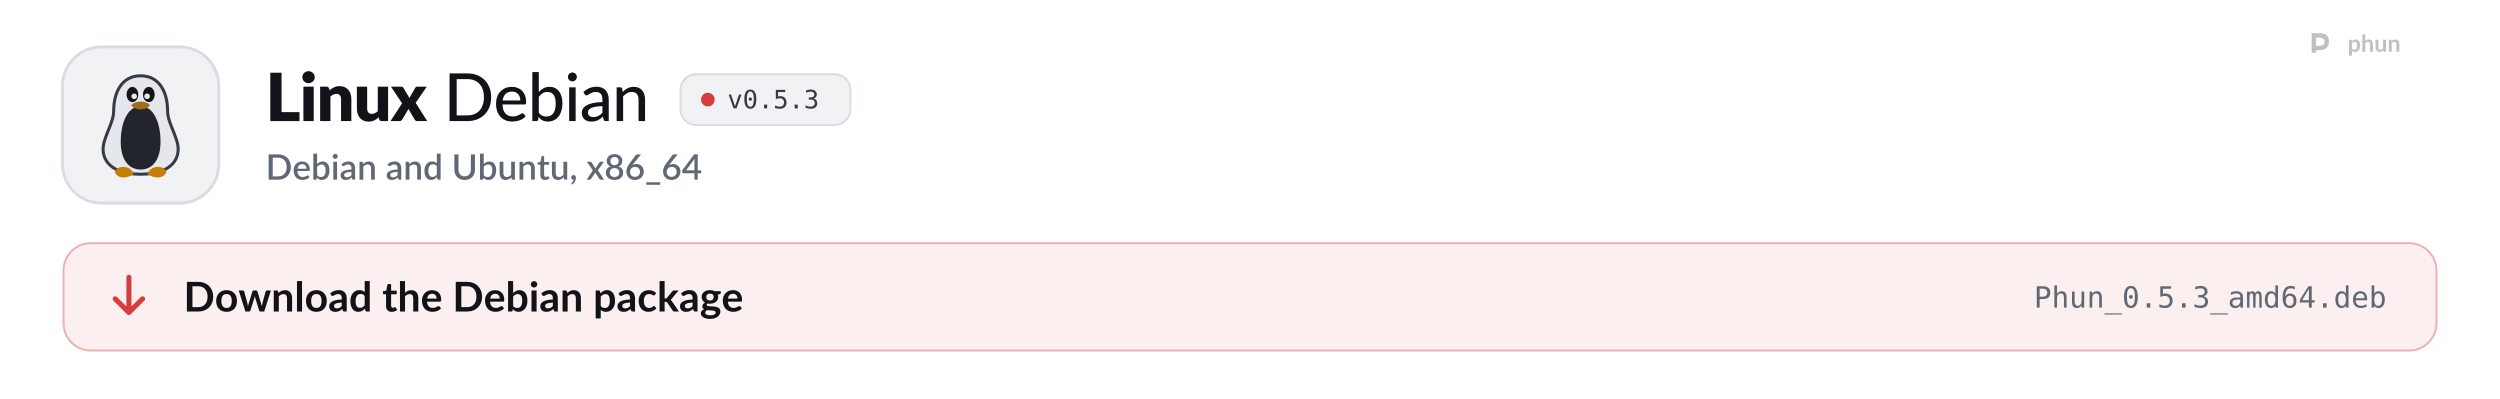
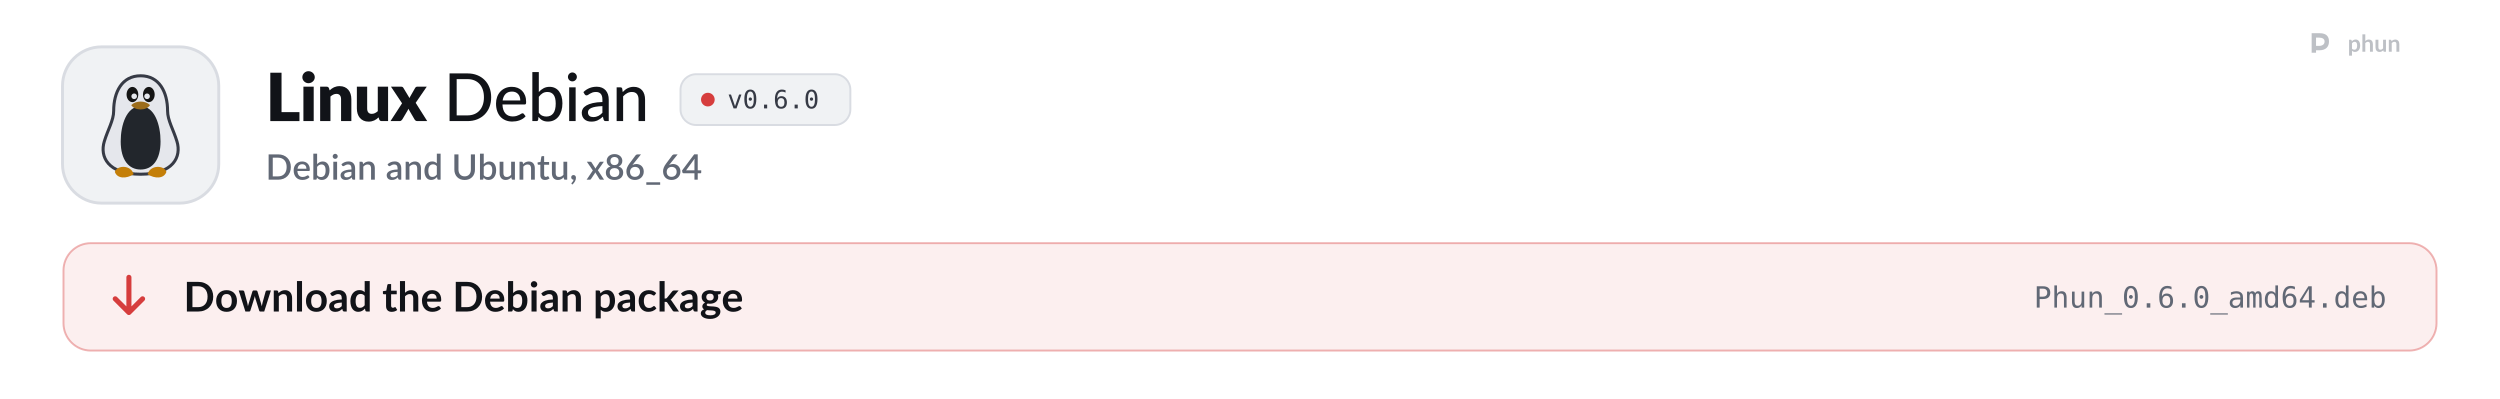
<svg xmlns="http://www.w3.org/2000/svg" width="1280" height="204" viewBox="0 0 1280 204" role="img" aria-labelledby="t d">
  <style>
  .pulse { animation: pulse 2.6s ease-in-out infinite; }
  .pulse.b { animation-delay: .5s; }
  .pulse.c { animation-delay: 1s; }
  @keyframes pulse { 0%, 100% { opacity: 1; } 50% { opacity: .35; } }
  .flow { stroke-dasharray: 4 6; animation: flow 1.6s linear infinite; }
  @keyframes flow { to { stroke-dashoffset: -20; } }
  .blink { animation: blink 1.1s steps(1) infinite; }
  @keyframes blink { 50% { opacity: 0; } }
  .rise { animation: rise .7s cubic-bezier(.2,.7,.2,1) both; }
  @keyframes rise { from { opacity: 0; transform: translateY(8px); } }
  .spin { transform-box: fill-box; transform-origin: center; animation: spin 6s linear infinite; }
  @keyframes spin { to { transform: rotate(360deg); } }
  .bob { animation: bob 3s ease-in-out infinite; }
  @keyframes bob { 50% { transform: translateY(-4px); } }

  .sway { transform-box: view-box; transform-origin: 52px 22px; animation: sway 3.2s ease-in-out infinite; }
  @keyframes sway { 0%, 100% { transform: rotate(-6deg); } 50% { transform: rotate(8deg); } }
  .pane { animation: pane 4s ease-in-out infinite; }
  @keyframes pane { 0%, 100% { opacity: .55; } 12%, 30% { opacity: 1; } 45% { opacity: .55; } }
  .waddle { transform-box: view-box; transform-origin: 50px 96px; animation: waddle 1.6s ease-in-out infinite; }
  @keyframes waddle { 0%, 100% { transform: rotate(-5deg); } 50% { transform: rotate(5deg); } }
  .lid { transform-box: fill-box; transform-origin: center; animation: lid 4.5s infinite; }
  @keyframes lid { 0%, 92%, 100% { transform: scaleY(1); } 95% { transform: scaleY(.1); } }
  .drop { animation: drop 1.8s ease-in-out infinite; }
  @keyframes drop { 0%, 100% { transform: translateY(-2px); } 50% { transform: translateY(3px); } }

  @media (prefers-reduced-motion: reduce) { * { animation: none !important; } }
</style>
  <defs>
    <path id="k21" d="M1019 -270L1019 0L141 0L141 -1457L479 -1457L479 -270L1019 -270Z" />
    <path id="k98" d="M422 -1037L422 0L112 0L112 -1037L422 -1037ZM454 -1321Q454 -1284 439 -1251.5Q424 -1219 398 -1194.5Q372 -1170 337.5 -1155.5Q303 -1141 264 -1141Q226 -1141 193 -1155.5Q160 -1170 134.5 -1194.5Q109 -1219 94.5 -1251.5Q80 -1284 80 -1321Q80 -1359 94.5 -1392Q109 -1425 134.5 -1450Q160 -1475 193 -1489Q226 -1503 264 -1503Q303 -1503 337.5 -1489Q372 -1475 398 -1450Q424 -1425 439 -1392Q454 -1359 454 -1321Z" />
    <path id="k109" d="M391 -925Q421 -953 453 -977Q485 -1001 521.5 -1017.5Q558 -1034 600.5 -1043.5Q643 -1053 693 -1053Q778 -1053 843.5 -1023.5Q909 -994 954 -941.5Q999 -889 1022 -816.5Q1045 -744 1045 -659L1045 0L735 0L735 -659Q735 -735 700 -777.5Q665 -820 597 -820Q546 -820 501.5 -798.5Q457 -777 415 -740L415 0L105 0L105 -1037L297 -1037Q355 -1037 373 -985L391 -925Z" />
    <path id="k134" d="M1035 -1037L1035 0L843 0Q785 0 767 -52L749 -112Q719 -83 687 -59.5Q655 -36 618.5 -19.5Q582 -3 539.5 6.5Q497 16 447 16Q362 16 296.5 -13.5Q231 -43 186 -96Q141 -149 118 -221Q95 -293 95 -379L95 -1037L405 -1037L405 -379Q405 -302 440 -260Q475 -218 543 -218Q594 -218 638.5 -239.5Q683 -261 725 -298L725 -1037L1035 -1037Z" />
    <path id="k138" d="M1097 0L799 0Q766 0 745.5 -16Q725 -32 713 -54L528 -372Q523 -355 516 -340Q509 -325 501 -312L349 -54Q335 -34 316 -17Q297 0 267 0L-9 0L339 -536L5 -1037L303 -1037Q336 -1037 351.5 -1028.5Q367 -1020 379 -1000L564 -693Q570 -711 579 -728.5Q588 -746 599 -764L731 -995Q745 -1017 760.5 -1027Q776 -1037 799 -1037L1083 -1037L749 -550L1097 0Z" />
    <path id="m9" d="M1430 -718Q1430 -557 1378.5 -425Q1327 -293 1233 -198.5Q1139 -104 1008 -52Q877 0 717 0L177 0L177 -1436L717 -1436Q877 -1436 1008 -1384Q1139 -1332 1233 -1237.5Q1327 -1143 1378.5 -1010.5Q1430 -878 1430 -718ZM1212 -718Q1212 -846 1177 -947.5Q1142 -1049 1077.5 -1119.5Q1013 -1190 921.5 -1227Q830 -1264 717 -1264L391 -1264L391 -172L717 -172Q830 -172 921.5 -209Q1013 -246 1077.5 -316.5Q1142 -387 1177 -488Q1212 -589 1212 -718Z" />
    <path id="m59" d="M810 -621Q810 -679 793.5 -728Q777 -777 745 -813Q713 -849 667 -869Q621 -889 561 -889Q438 -889 367.5 -818Q297 -747 278 -621L810 -621ZM971 -145Q935 -103 888 -72.5Q841 -42 788 -23Q735 -4 678.5 5Q622 14 567 14Q462 14 372.5 -21.5Q283 -57 217.5 -125.5Q152 -194 115.5 -295.5Q79 -397 79 -529Q79 -635 112 -726.5Q145 -818 206.5 -886Q268 -954 357 -993Q446 -1032 557 -1032Q650 -1032 728.5 -1001.5Q807 -971 864 -913Q921 -855 953.5 -770Q986 -685 986 -576Q986 -531 976 -515.5Q966 -500 939 -500L273 -500Q276 -409 299 -341.5Q322 -274 362.5 -229Q403 -184 459 -162Q515 -140 584 -140Q649 -140 696.5 -155Q744 -170 778.5 -187.5Q813 -205 836.5 -220Q860 -235 878 -235Q902 -235 915 -217L971 -145Z" />
    <path id="m48" d="M332 -250Q380 -187 436 -162Q492 -137 558 -137Q694 -137 767.5 -234Q841 -331 841 -527Q841 -708 776 -792.5Q711 -877 592 -877Q508 -877 446.5 -839Q385 -801 332 -731L332 -250ZM332 -876Q395 -946 475 -989Q555 -1032 657 -1032Q746 -1032 817.5 -997.5Q889 -963 939 -898.5Q989 -834 1016 -742Q1043 -650 1043 -534Q1043 -411 1012.5 -310Q982 -209 925.5 -137Q869 -65 788 -25.5Q707 14 606 14Q557 14 516 4.5Q475 -5 440.5 -23Q406 -41 377 -67Q348 -93 322 -126L313 -41Q305 0 263 0L137 0L137 -1476L332 -1476L332 -876Z" />
    <path id="m98" d="M341 -1016L341 0L146 0L146 -1016L341 -1016ZM378 -1330Q378 -1303 367 -1278.5Q356 -1254 337.5 -1235.5Q319 -1217 294 -1206.5Q269 -1196 242 -1196Q215 -1196 191 -1206.5Q167 -1217 148.5 -1235.5Q130 -1254 119.5 -1278.5Q109 -1303 109 -1330Q109 -1358 119.5 -1382.5Q130 -1407 148.5 -1425.5Q167 -1444 191 -1454.5Q215 -1465 242 -1465Q269 -1465 294 -1454.5Q319 -1444 337.5 -1425.5Q356 -1407 367 -1382.5Q378 -1358 378 -1330Z" />
    <path id="m45" d="M683 -451Q564 -447 481 -432.5Q398 -418 346 -394Q294 -370 271 -337.5Q248 -305 248 -265Q248 -227 260.5 -199.5Q273 -172 294.5 -154.5Q316 -137 345 -129Q374 -121 408 -121Q453 -121 490.5 -130Q528 -139 561 -155.5Q594 -172 624 -196Q654 -220 683 -251L683 -451ZM111 -874Q196 -955 295.5 -995Q395 -1035 514 -1035Q601 -1035 668 -1006.5Q735 -978 781 -927Q827 -876 850.5 -805Q874 -734 874 -648L874 0L787 0Q758 0 743 -9.5Q728 -19 719 -45L698 -134Q659 -98 621 -70.5Q583 -43 541.5 -23.5Q500 -4 453 6Q406 16 349 16Q289 16 236.5 -0.5Q184 -17 145 -51Q106 -85 83.5 -136Q61 -187 61 -255Q61 -315 93.5 -370.5Q126 -426 199.5 -470Q273 -514 391.5 -542Q510 -570 683 -574L683 -648Q683 -763 634 -820Q585 -877 490 -877Q426 -877 382.5 -861Q339 -845 307.5 -825.5Q276 -806 252.5 -790Q229 -774 204 -774Q184 -774 169.5 -785Q155 -796 146 -811L111 -874Z" />
    <path id="m109" d="M320 -875Q353 -910 389 -939Q425 -968 465.5 -988.5Q506 -1009 552.5 -1020.5Q599 -1032 652 -1032Q736 -1032 799.5 -1004Q863 -976 906 -925.5Q949 -875 971 -804Q993 -733 993 -647L993 0L797 0L797 -647Q797 -756 747 -816.5Q697 -877 594 -877Q519 -877 453.5 -841.5Q388 -806 332 -745L332 0L137 0L137 -1016L254 -1016Q295 -1016 305 -977L320 -875Z" />
    <path id="o89" d="M100 -1120L291 -1120L616 -180L942 -1120L1133 -1120L735 0L498 0L100 -1120Z" />
    <path id="o19" d="M483 -750Q483 -805 521.5 -845Q560 -885 614 -885Q670 -885 710 -845Q750 -805 750 -750Q750 -694 710.5 -655Q671 -616 614 -616Q558 -616 520.5 -654Q483 -692 483 -750ZM616 -1360Q475 -1360 405.5 -1208Q336 -1056 336 -745Q336 -435 405.5 -283Q475 -131 616 -131Q758 -131 827.5 -283Q897 -435 897 -745Q897 -1056 827.5 -1208Q758 -1360 616 -1360ZM616 -1520Q855 -1520 977.5 -1324Q1100 -1128 1100 -745Q1100 -363 977.5 -167Q855 29 616 29Q377 29 255 -167Q133 -363 133 -745Q133 -1128 255 -1324Q377 -1520 616 -1520Z" />
    <path id="o17" d="M489 -305L741 -305L741 0L489 0L489 -305Z" />
-     <path id="o24" d="M207 -1493L963 -1493L963 -1323L391 -1323L391 -956Q434 -972 477.5 -979.5Q521 -987 565 -987Q797 -987 933 -850Q1069 -713 1069 -479Q1069 -243 926.5 -107Q784 29 537 29Q418 29 319.5 13Q221 -3 143 -35L143 -240Q235 -190 328 -165.5Q421 -141 518 -141Q685 -141 775.5 -229Q866 -317 866 -479Q866 -639 772.5 -728Q679 -817 512 -817Q431 -817 354 -798.5Q277 -780 207 -743L207 -1493Z" />
-     <path id="o22" d="M776 -799Q923 -760 1001 -660.5Q1079 -561 1079 -412Q1079 -206 940.5 -88.5Q802 29 557 29Q454 29 347 10Q240 -9 137 -45L137 -246Q239 -193 338 -167Q437 -141 535 -141Q701 -141 790 -216Q879 -291 879 -432Q879 -562 790 -638.5Q701 -715 549 -715L395 -715L395 -881L549 -881Q688 -881 766 -942Q844 -1003 844 -1112Q844 -1227 771.5 -1288.5Q699 -1350 565 -1350Q476 -1350 381 -1330Q286 -1310 182 -1270L182 -1456Q303 -1488 397.5 -1504Q492 -1520 565 -1520Q783 -1520 913.5 -1410.5Q1044 -1301 1044 -1120Q1044 -997 975.5 -915Q907 -833 776 -799Z" />
+     <path id="o25" d="M991 -1460L991 -1274Q928 -1311 857 -1330.5Q786 -1350 709 -1350Q517 -1350 418 -1205.5Q319 -1061 319 -780Q367 -880 452 -933.5Q537 -987 647 -987Q863 -987 981.5 -854.5Q1100 -722 1100 -479Q1100 -237 978 -104Q856 29 635 29Q375 29 254 -157.5Q133 -344 133 -745Q133 -1123 278.5 -1321.5Q424 -1520 700 -1520Q774 -1520 848 -1504.5Q922 -1489 991 -1460ZM631 -829Q502 -829 428 -736Q354 -643 354 -479Q354 -315 428 -222Q502 -129 631 -129Q765 -129 833 -217.5Q901 -306 901 -479Q901 -653 833 -741Q765 -829 631 -829Z" />
    <path id="s9" d="M1435 -720Q1435 -560 1383 -427.5Q1331 -295 1236.5 -200Q1142 -105 1009.5 -52.5Q877 0 715 0L171 0L171 -1440L715 -1440Q877 -1440 1009.5 -1387.5Q1142 -1335 1236.5 -1240Q1331 -1145 1383 -1012.5Q1435 -880 1435 -720ZM1196 -720Q1196 -844 1162.5 -943Q1129 -1042 1066.5 -1110Q1004 -1178 915 -1214.5Q826 -1251 715 -1251L406 -1251L406 -189L715 -189Q826 -189 915 -225Q1004 -261 1066.5 -329.5Q1129 -398 1162.5 -496.5Q1196 -595 1196 -720Z" />
    <path id="s59" d="M800 -625Q800 -679 784.5 -725.5Q769 -772 739 -806.5Q709 -841 664.5 -860.5Q620 -880 562 -880Q445 -880 378 -813Q311 -746 293 -625L800 -625ZM287 -493Q291 -406 314 -342.5Q337 -279 375.5 -237Q414 -195 467.5 -174.5Q521 -154 587 -154Q650 -154 696 -168.5Q742 -183 776 -200.5Q810 -218 834 -232.5Q858 -247 878 -247Q904 -247 918 -227L979 -148Q941 -103 893 -72Q845 -41 791 -21.5Q737 -2 680 6.5Q623 15 569 15Q463 15 372.5 -20.5Q282 -56 215.5 -125Q149 -194 111.5 -296Q74 -398 74 -531Q74 -637 107.5 -729Q141 -821 203.5 -889Q266 -957 355.5 -996.5Q445 -1036 558 -1036Q652 -1036 732 -1005.5Q812 -975 870 -916Q928 -857 960.5 -771.5Q993 -686 993 -577Q993 -527 982 -510Q971 -493 942 -493L287 -493Z" />
    <path id="s48" d="M346 -256Q391 -198 444.5 -174.5Q498 -151 561 -151Q688 -151 759 -243Q830 -335 830 -528Q830 -704 768.5 -785Q707 -866 593 -866Q514 -866 455.5 -830.5Q397 -795 346 -729L346 -256ZM346 -885Q409 -954 487 -995Q565 -1036 665 -1036Q754 -1036 825.5 -1001.5Q897 -967 947 -902Q997 -837 1024 -744.5Q1051 -652 1051 -536Q1051 -412 1020.5 -310.5Q990 -209 933 -136.5Q876 -64 795 -24.5Q714 15 614 15Q565 15 525 5.5Q485 -4 451 -22Q417 -40 388.5 -65Q360 -90 334 -122L325 -43Q320 -20 307 -10Q294 0 271 0L131 0L131 -1480L346 -1480L346 -885Z" />
    <path id="s98" d="M355 -1020L355 0L140 0L140 -1020L355 -1020ZM391 -1328Q391 -1299 379.5 -1273Q368 -1247 348 -1227.5Q328 -1208 301.5 -1196.5Q275 -1185 245 -1185Q216 -1185 190.5 -1196.5Q165 -1208 146 -1227.5Q127 -1247 115.5 -1273Q104 -1299 104 -1328Q104 -1358 115.5 -1384Q127 -1410 146 -1429.5Q165 -1449 190.5 -1460.5Q216 -1472 245 -1472Q275 -1472 301.5 -1460.5Q328 -1449 348 -1429.5Q368 -1410 379.5 -1384Q391 -1358 391 -1328Z" />
    <path id="s45" d="M676 -446Q561 -442 482 -427.5Q403 -413 354 -390.5Q305 -368 283.5 -337Q262 -306 262 -269Q262 -233 273.5 -207.5Q285 -182 305.5 -165.5Q326 -149 353.5 -141.5Q381 -134 414 -134Q498 -134 558.5 -165.5Q619 -197 676 -257L676 -446ZM106 -878Q279 -1039 518 -1039Q606 -1039 674.5 -1010.5Q743 -982 789.5 -930Q836 -878 860.5 -806.5Q885 -735 885 -648L885 0L789 0Q758 0 742 -9.5Q726 -19 715 -48L694 -131Q655 -96 617 -68.5Q579 -41 538.5 -22Q498 -3 451.5 6.5Q405 16 349 16Q287 16 233.5 -1Q180 -18 141 -52.5Q102 -87 79.5 -138Q57 -189 57 -258Q57 -317 88.5 -373Q120 -429 192.5 -473.5Q265 -518 383.5 -547Q502 -576 676 -580L676 -648Q676 -758 629 -812Q582 -866 491 -866Q429 -866 387 -850.5Q345 -835 314 -817Q283 -799 259 -783.5Q235 -768 208 -768Q186 -768 170.5 -779.5Q155 -791 145 -808L106 -878Z" />
    <path id="s109" d="M332 -885Q365 -919 400.5 -946.5Q436 -974 476 -994Q516 -1014 561 -1025Q606 -1036 659 -1036Q743 -1036 806.5 -1008Q870 -980 913.5 -929Q957 -878 979 -806.5Q1001 -735 1001 -649L1001 0L787 0L787 -649Q787 -752 739.5 -809Q692 -866 595 -866Q523 -866 461.5 -833Q400 -800 346 -743L346 0L131 0L131 -1020L261 -1020Q305 -1020 317 -979L332 -885Z" />
    <path id="s55" d="M782 -769Q737 -827 683 -850Q629 -873 566 -873Q440 -873 369 -780.5Q298 -688 298 -507Q298 -413 314 -346.5Q330 -280 360 -238Q390 -196 433 -177Q476 -158 530 -158Q612 -158 671.5 -193.5Q731 -229 782 -294L782 -769ZM997 -1480L997 0L867 0Q824 0 812 -41L793 -152Q729 -77 647.5 -31Q566 15 458 15Q372 15 302 -19.5Q232 -54 182 -120Q132 -186 104.5 -283.5Q77 -381 77 -507Q77 -621 107.5 -718Q138 -815 195 -886.5Q252 -958 333.5 -998.5Q415 -1039 516 -1039Q606 -1039 669 -1010.5Q732 -982 782 -931L782 -1480L997 -1480Z" />
    <path id="s38" d="M739 -189Q822 -189 887.5 -217Q953 -245 998.5 -295Q1044 -345 1068 -415.5Q1092 -486 1092 -572L1092 -1440L1325 -1440L1325 -572Q1325 -445 1284.5 -337Q1244 -229 1168 -150.5Q1092 -72 983.5 -27.5Q875 17 739 17Q603 17 494.5 -27.5Q386 -72 310 -150.5Q234 -229 193.5 -337Q153 -445 153 -572L153 -1440L387 -1440L387 -573Q387 -487 411 -416.5Q435 -346 480 -295.5Q525 -245 590.5 -217Q656 -189 739 -189Z" />
    <path id="s134" d="M991 -1020L991 0L861 0Q818 0 806 -41L790 -136Q758 -102 722.5 -74Q687 -46 647 -26Q607 -6 561.5 5Q516 16 464 16Q380 16 316 -12Q252 -40 208.5 -91Q165 -142 143 -213.5Q121 -285 121 -371L121 -1020L336 -1020L336 -371Q336 -268 383.5 -211Q431 -154 528 -154Q599 -154 660.5 -186.5Q722 -219 776 -276L776 -1020L991 -1020Z" />
    <path id="s124" d="M458 16Q331 16 262.5 -55.5Q194 -127 194 -257L194 -851L82 -851Q64 -851 51 -862.5Q38 -874 38 -897L38 -984L203 -1008L250 -1303Q255 -1320 267 -1330.5Q279 -1341 299 -1341L409 -1341L409 -1006L692 -1006L692 -851L409 -851L409 -272Q409 -217 436 -188Q463 -159 508 -159Q533 -159 551 -165.5Q569 -172 582 -179.5Q595 -187 604.5 -193.5Q614 -200 623 -200Q641 -200 652 -180L716 -75Q666 -31 598 -7.5Q530 16 458 16Z" />
    <path id="s311" d="M227 -1Q198 -1 174 -11.5Q150 -22 132.5 -40.5Q115 -59 105.5 -84Q96 -109 96 -139Q96 -165 105.5 -188Q115 -211 132.5 -228Q150 -245 174.5 -254.5Q199 -264 228 -264Q262 -264 288 -251.5Q314 -239 331.5 -217.5Q349 -196 357.5 -167.5Q366 -139 366 -107Q366 -61 352.5 -10Q339 41 312.5 91.5Q286 142 247.5 190Q209 238 160 278L123 244Q115 236 111.5 229Q108 222 108 211Q108 194 125 179Q135 168 151 150Q167 132 183 109Q199 86 212.5 58Q226 30 232 -1L227 -1Z" />
    <path id="s138" d="M1007 0L801 0Q776 0 761.5 -13Q747 -26 738 -42L503 -419Q494 -385 479 -360L266 -42Q255 -26 241.5 -13Q228 0 206 0L14 0L367 -526L28 -1020L234 -1020Q259 -1020 270.5 -1012.5Q282 -1005 291 -990L522 -630Q531 -663 550 -693L745 -986Q765 -1020 796 -1020L993 -1020L654 -535L1007 0Z" />
    <path id="s1142" d="M580 -154Q645 -154 696 -172.5Q747 -191 781.5 -224.5Q816 -258 834 -304Q852 -350 852 -404Q852 -470 831.5 -518Q811 -566 774.5 -597.5Q738 -629 688 -644.5Q638 -660 580 -660Q522 -660 472 -644.5Q422 -629 385.5 -597.5Q349 -566 328.5 -518Q308 -470 308 -404Q308 -350 326 -304Q344 -258 378.5 -224.5Q413 -191 464 -172.5Q515 -154 580 -154ZM580 -1291Q521 -1291 476.5 -1273Q432 -1255 403 -1225Q374 -1195 359.5 -1154.5Q345 -1114 345 -1069Q345 -1024 357.5 -981Q370 -938 397.5 -904.5Q425 -871 470 -851Q515 -831 580 -831Q645 -831 690 -851Q735 -871 762.5 -904.5Q790 -938 802.5 -981Q815 -1024 815 -1069Q815 -1114 800.5 -1154.5Q786 -1195 756.5 -1225Q727 -1255 683 -1273Q639 -1291 580 -1291ZM807 -751Q940 -710 1006.5 -621Q1073 -532 1073 -400Q1073 -305 1037 -228Q1001 -151 936 -97Q871 -43 780.5 -13.5Q690 16 580 16Q470 16 379.5 -13.5Q289 -43 224 -97Q159 -151 123 -228Q87 -305 87 -400Q87 -532 153.5 -621Q220 -710 353 -751Q245 -794 190.5 -876Q136 -958 136 -1073Q136 -1154 168 -1224Q200 -1294 258.5 -1345.5Q317 -1397 399 -1426.5Q481 -1456 580 -1456Q679 -1456 760.5 -1426.5Q842 -1397 900.5 -1345.5Q959 -1294 991.5 -1224Q1024 -1154 1024 -1073Q1024 -958 969.5 -876Q915 -794 807 -751Z" />
    <path id="s1141" d="M578 -162Q643 -162 697 -183.5Q751 -205 789.5 -243Q828 -281 849 -333Q870 -385 870 -446Q870 -512 849.5 -564.5Q829 -617 791.5 -653Q754 -689 701.5 -708.5Q649 -728 586 -728Q521 -728 468.5 -706Q416 -684 379 -646Q342 -608 322 -557Q302 -506 302 -449Q302 -385 320 -332Q338 -279 373 -241.5Q408 -204 459.5 -183Q511 -162 578 -162ZM499 -910Q483 -890 468.5 -872Q454 -854 440 -836Q486 -862 541 -877Q596 -892 659 -892Q743 -892 820 -864.5Q897 -837 955.5 -782.5Q1014 -728 1049 -647.5Q1084 -567 1084 -462Q1084 -362 1047.5 -275Q1011 -188 945 -123.5Q879 -59 786.5 -21.5Q694 16 582 16Q470 16 380 -20Q290 -56 226.5 -121.5Q163 -187 129 -279Q95 -371 95 -484Q95 -582 137 -689Q179 -796 267 -914L621 -1389Q637 -1410 667.5 -1425Q698 -1440 736 -1440L926 -1440L499 -910Z" />
    <path id="s333" d="M857 148L857 290L69 290L69 148L857 148Z" />
    <path id="s403" d="M721 -532L721 -1058Q721 -1121 730 -1196L246 -532L721 -532ZM1107 -532L1107 -408Q1107 -390 1095.5 -377Q1084 -364 1061 -364L908 -364L908 0L721 0L721 -364L98 -364Q75 -364 58.5 -377.5Q42 -391 37 -411L15 -521L706 -1441L908 -1441L908 -532L1107 -532Z" />
    <path id="b9" d="M1445 -723Q1445 -564 1392 -431Q1339 -298 1243 -202Q1147 -106 1012 -53Q877 0 712 0L161 0L161 -1446L712 -1446Q877 -1446 1012 -1392.5Q1147 -1339 1243 -1243.5Q1339 -1148 1392 -1015Q1445 -882 1445 -723ZM1169 -723Q1169 -842 1137.5 -936.5Q1106 -1031 1046.5 -1096.5Q987 -1162 902.5 -1197Q818 -1232 712 -1232L431 -1232L431 -214L712 -214Q818 -214 902.5 -249Q987 -284 1046.5 -349.5Q1106 -415 1137.5 -509.5Q1169 -604 1169 -723Z" />
    <path id="b111" d="M576 -1042Q690 -1042 783.5 -1005Q877 -968 943.5 -900Q1010 -832 1046 -734Q1082 -636 1082 -515Q1082 -393 1046 -295Q1010 -197 943.5 -128Q877 -59 783.5 -22Q690 15 576 15Q461 15 367 -22Q273 -59 206.5 -128Q140 -197 103.5 -295Q67 -393 67 -515Q67 -636 103.5 -734Q140 -832 206.5 -900Q273 -968 367 -1005Q461 -1042 576 -1042ZM576 -175Q704 -175 765.5 -261Q827 -347 827 -513Q827 -679 765.5 -766Q704 -853 576 -853Q446 -853 383.5 -765.5Q321 -678 321 -513Q321 -348 383.5 -261.5Q446 -175 576 -175Z" />
    <path id="b137" d="M1587 -1026L1261 0L1063 0Q1029 0 1016 -44L832 -637Q823 -667 815.5 -696.5Q808 -726 803 -756Q797 -726 789.5 -695.5Q782 -665 773 -635L586 -44Q574 0 533 0L343 0L18 -1026L215 -1026Q242 -1026 261 -1013Q280 -1000 286 -980L433 -432Q444 -387 452.5 -344Q461 -301 467 -258Q478 -301 490.5 -344Q503 -387 517 -432L687 -982Q693 -1002 710.5 -1015Q728 -1028 753 -1028L862 -1028Q888 -1028 906.5 -1015Q925 -1002 931 -982L1096 -432Q1109 -387 1120.5 -343.5Q1132 -300 1143 -257Q1156 -342 1180 -432L1331 -980Q1338 -1000 1356 -1013Q1374 -1026 1399 -1026L1587 -1026Z" />
    <path id="b109" d="M353 -900Q384 -931 418.5 -957.5Q453 -984 491.5 -1002.5Q530 -1021 574 -1031.5Q618 -1042 670 -1042Q754 -1042 819 -1013.5Q884 -985 927.5 -933.5Q971 -882 993.5 -810.5Q1016 -739 1016 -653L1016 0L769 0L769 -653Q769 -747 726 -798.5Q683 -850 595 -850Q531 -850 475 -821Q419 -792 369 -742L369 0L122 0L122 -1026L273 -1026Q321 -1026 336 -981L353 -900Z" />
    <path id="b1140" d="M372 -1486L372 0L125 0L125 -1486L372 -1486Z" />
    <path id="b45" d="M664 -438Q557 -433 484 -419.5Q411 -406 367 -385Q323 -364 304 -336Q285 -308 285 -275Q285 -210 323.5 -182Q362 -154 424 -154Q500 -154 555.5 -181.5Q611 -209 664 -265L664 -438ZM98 -883Q275 -1045 524 -1045Q614 -1045 685 -1015.5Q756 -986 805 -933.5Q854 -881 879.5 -808Q905 -735 905 -648L905 0L793 0Q758 0 739 -10.5Q720 -21 709 -53L687 -127Q648 -92 611 -65.5Q574 -39 534 -21Q494 -3 448.5 6.5Q403 16 348 16Q283 16 228 -1.5Q173 -19 133 -54Q93 -89 71 -141Q49 -193 49 -262Q49 -301 62 -339.5Q75 -378 104.5 -413Q134 -448 181 -479Q228 -510 296.5 -533Q365 -556 456 -570.5Q547 -585 664 -588L664 -648Q664 -751 620 -800.5Q576 -850 493 -850Q433 -850 393.5 -836Q354 -822 324 -804.5Q294 -787 269.5 -773Q245 -759 215 -759Q189 -759 171 -772.5Q153 -786 142 -804L98 -883Z" />
    <path id="b55" d="M766 -764Q724 -815 674.5 -836Q625 -857 568 -857Q512 -857 467 -836Q422 -815 390 -772.5Q358 -730 341 -664.5Q324 -599 324 -510Q324 -420 338.5 -357.5Q353 -295 380 -255.5Q407 -216 446 -198.5Q485 -181 533 -181Q610 -181 664 -213Q718 -245 766 -304L766 -764ZM1013 -1486L1013 0L862 0Q813 0 800 -45L779 -144Q717 -73 636.5 -29Q556 15 449 15Q365 15 295 -20Q225 -55 174.5 -121.5Q124 -188 96.5 -286Q69 -384 69 -510Q69 -624 100 -722Q131 -820 189 -892Q247 -964 328 -1004.5Q409 -1045 510 -1045Q596 -1045 657 -1018Q718 -991 766 -945L766 -1486L1013 -1486Z" />
    <path id="b124" d="M464 16Q330 16 258.5 -59.5Q187 -135 187 -268L187 -841L82 -841Q62 -841 48 -854Q34 -867 34 -893L34 -991L199 -1018L251 -1298Q256 -1318 270 -1329Q284 -1340 306 -1340L434 -1340L434 -1017L708 -1017L708 -841L434 -841L434 -285Q434 -237 457.5 -210Q481 -183 522 -183Q545 -183 560.5 -188.5Q576 -194 587.5 -200Q599 -206 608 -211.5Q617 -217 626 -217Q637 -217 644 -211.5Q651 -206 659 -195L733 -75Q679 -30 609 -7Q539 16 464 16Z" />
    <path id="b95" d="M369 -916Q429 -972 501 -1007Q573 -1042 670 -1042Q754 -1042 819 -1013.5Q884 -985 927.5 -933.5Q971 -882 993.5 -810.5Q1016 -739 1016 -653L1016 0L769 0L769 -653Q769 -747 726 -798.5Q683 -850 595 -850Q531 -850 475 -821Q419 -792 369 -742L369 0L122 0L122 -1486L369 -1486L369 -916Z" />
    <path id="b59" d="M783 -631Q783 -679 769.5 -721.5Q756 -764 729 -796Q702 -828 660.5 -846.5Q619 -865 564 -865Q457 -865 395.5 -804Q334 -743 317 -631L783 -631ZM312 -482Q318 -403 340 -345.5Q362 -288 398 -250.5Q434 -213 483.5 -194.5Q533 -176 593 -176Q653 -176 696.5 -190Q740 -204 772.5 -221Q805 -238 829.5 -252Q854 -266 877 -266Q908 -266 923 -243L994 -153Q953 -105 902 -72.5Q851 -40 795.5 -20.5Q740 -1 682.5 7Q625 15 571 15Q464 15 372 -20.5Q280 -56 212 -125.5Q144 -195 105 -297.5Q66 -400 66 -535Q66 -640 100 -732.5Q134 -825 197.5 -893.5Q261 -962 352.5 -1002Q444 -1042 559 -1042Q656 -1042 738 -1011Q820 -980 879 -920.5Q938 -861 971.5 -774.5Q1005 -688 1005 -577Q1005 -521 993 -501.5Q981 -482 947 -482L312 -482Z" />
    <path id="b48" d="M369 -266Q411 -215 460.5 -194Q510 -173 565 -173Q622 -173 667.5 -193.5Q713 -214 745 -257.5Q777 -301 794 -368.5Q811 -436 811 -530Q811 -699 755 -774.5Q699 -850 594 -850Q523 -850 470 -817.5Q417 -785 369 -726L369 -266ZM369 -900Q431 -965 506.5 -1003.5Q582 -1042 679 -1042Q768 -1042 839.5 -1007Q911 -972 961.5 -906.5Q1012 -841 1039 -748Q1066 -655 1066 -539Q1066 -414 1035 -312Q1004 -210 946.5 -137.5Q889 -65 808 -25Q727 15 628 15Q580 15 541 5.5Q502 -4 469 -21Q436 -38 408.5 -62.5Q381 -87 356 -117L345 -48Q339 -22 324.5 -11Q310 0 285 0L122 0L122 -1486L369 -1486L369 -900Z" />
    <path id="b98" d="M378 -1026L378 0L130 0L130 -1026L378 -1026ZM412 -1325Q412 -1293 399 -1265Q386 -1237 364.5 -1216Q343 -1195 314 -1182.5Q285 -1170 252 -1170Q220 -1170 191.5 -1182.5Q163 -1195 142 -1216Q121 -1237 108.5 -1265Q96 -1293 96 -1325Q96 -1358 108.5 -1387Q121 -1416 142 -1437Q163 -1458 191.5 -1470.5Q220 -1483 252 -1483Q285 -1483 314 -1470.5Q343 -1458 364.5 -1437Q386 -1416 399 -1387Q412 -1358 412 -1325Z" />
    <path id="b114" d="M369 -266Q411 -215 460.5 -194Q510 -173 568 -173Q624 -173 669 -194Q714 -215 745.5 -258Q777 -301 794 -366.5Q811 -432 811 -521Q811 -611 796.5 -673.5Q782 -736 755 -775Q728 -814 689.5 -832Q651 -850 602 -850Q525 -850 471 -817.5Q417 -785 369 -726L369 -266ZM356 -886Q419 -957 499 -1001Q579 -1045 687 -1045Q771 -1045 840.5 -1010Q910 -975 960.5 -908.5Q1011 -842 1038.5 -744.5Q1066 -647 1066 -521Q1066 -406 1035 -308Q1004 -210 946.5 -138Q889 -66 807.5 -25.5Q726 15 625 15Q539 15 478 -11.5Q417 -38 369 -85L369 335L122 335L122 -1026L273 -1026Q321 -1026 336 -981L356 -886Z" />
    <path id="b49" d="M857 -809Q846 -795 835.5 -787Q825 -779 805 -779Q786 -779 768 -790.5Q750 -802 725 -816.5Q700 -831 665.5 -842.5Q631 -854 580 -854Q515 -854 466 -830.5Q417 -807 384.5 -763Q352 -719 336 -656.5Q320 -594 320 -515Q320 -433 337.5 -369Q355 -305 388 -261.5Q421 -218 468 -195.5Q515 -173 574 -173Q633 -173 669.5 -187.5Q706 -202 731 -219.5Q756 -237 774.5 -251.5Q793 -266 816 -266Q846 -266 861 -243L932 -153Q891 -105 843 -72.5Q795 -40 743.5 -20.5Q692 -1 637.5 7Q583 15 529 15Q434 15 350 -20.5Q266 -56 203 -124Q140 -192 103.5 -290.5Q67 -389 67 -515Q67 -628 99.5 -724.5Q132 -821 195 -891.5Q258 -962 351 -1002Q444 -1042 565 -1042Q680 -1042 766.5 -1005Q853 -968 922 -899L857 -809Z" />
    <path id="b104" d="M369 -1486L369 -635L415 -635Q440 -635 454.5 -641.5Q469 -648 484 -668L739 -983Q755 -1004 774.5 -1015Q794 -1026 825 -1026L1051 -1026L732 -645Q698 -600 658 -576Q679 -561 695.5 -541Q712 -521 727 -498L1069 0L846 0Q817 0 796 -9.5Q775 -19 761 -44L499 -433Q485 -456 470 -463Q455 -470 425 -470L369 -470L369 0L122 0L122 -1486L369 -1486Z" />
    <path id="b93" d="M497 -538Q543 -538 577 -550.5Q611 -563 633.5 -585Q656 -607 667.5 -638Q679 -669 679 -706Q679 -782 633.5 -826.5Q588 -871 497 -871Q406 -871 360.5 -826.5Q315 -782 315 -706Q315 -670 326.5 -639Q338 -608 360.5 -585.5Q383 -563 417.5 -550.5Q452 -538 497 -538ZM776 46Q776 16 758 -3Q740 -22 709 -32.5Q678 -43 636.5 -48Q595 -53 548.5 -55.5Q502 -58 452.5 -60Q403 -62 356 -68Q315 -45 289.5 -14Q264 17 264 58Q264 85 277.5 108.5Q291 132 320.5 149Q350 166 397 175.5Q444 185 512 185Q581 185 631 174.5Q681 164 713.5 145.5Q746 127 761 101.5Q776 76 776 46ZM1022 -991L1022 -899Q1022 -855 969 -845L877 -828Q898 -775 898 -712Q898 -636 867.5 -574.5Q837 -513 783 -470Q729 -427 655.5 -403.5Q582 -380 497 -380Q467 -380 439 -383Q411 -386 384 -391Q336 -362 336 -326Q336 -295 364.5 -280.5Q393 -266 440 -260Q487 -254 547 -252.5Q607 -251 670 -246Q733 -241 793 -228.5Q853 -216 900 -189Q947 -162 975.5 -115.5Q1004 -69 1004 4Q1004 72 970.5 136Q937 200 873.5 250Q810 300 717.5 330.5Q625 361 507 361Q391 361 305 338.5Q219 316 162 278.5Q105 241 77 192Q49 143 49 90Q49 18 92.5 -30.5Q136 -79 212 -108Q171 -129 147 -164Q123 -199 123 -256Q123 -279 131.5 -303.5Q140 -328 156.5 -352Q173 -376 198 -397.5Q223 -419 257 -436Q179 -478 134.5 -548Q90 -618 90 -712Q90 -788 120.5 -849.5Q151 -911 205.5 -954.5Q260 -998 334.5 -1021Q409 -1044 497 -1044Q563 -1044 621 -1030.5Q679 -1017 727 -991L1022 -991Z" />
    <path id="o51" d="M399 -1327L399 -766L633 -766Q773 -766 851.5 -840Q930 -914 930 -1047Q930 -1180 852 -1253.5Q774 -1327 633 -1327L399 -1327ZM197 -1493L633 -1493Q883 -1493 1012 -1379.5Q1141 -1266 1141 -1047Q1141 -826 1012.5 -713Q884 -600 633 -600L399 -600L399 0L197 0L197 -1493Z" />
    <path id="o75" d="M1051 -694L1051 0L866 0L866 -694Q866 -845 813 -916Q760 -987 647 -987Q518 -987 448.5 -895.5Q379 -804 379 -633L379 0L195 0L195 -1556L379 -1556L379 -952Q428 -1048 512 -1097.5Q596 -1147 711 -1147Q882 -1147 966.5 -1034.5Q1051 -922 1051 -694Z" />
    <path id="o88" d="M195 -424L195 -1118L379 -1118L379 -424Q379 -273 432.5 -202Q486 -131 598 -131Q728 -131 797 -222.5Q866 -314 866 -485L866 -1118L1051 -1118L1051 0L866 0L866 -168Q817 -71 732.5 -21Q648 29 535 29Q363 29 279 -83.5Q195 -196 195 -424Z" />
    <path id="o81" d="M1051 -694L1051 0L866 0L866 -694Q866 -845 813 -916Q760 -987 647 -987Q518 -987 448.5 -895.5Q379 -804 379 -633L379 0L195 0L195 -1120L379 -1120L379 -952Q428 -1048 512 -1097.5Q596 -1147 711 -1147Q882 -1147 966.5 -1034.5Q1051 -922 1051 -694Z" />
    <path id="o66" d="M1233 403L1233 483L0 483L0 403L1233 403Z" />
    <path id="o68" d="M702 -563L641 -563Q480 -563 398.5 -506.5Q317 -450 317 -338Q317 -237 378 -181Q439 -125 547 -125Q699 -125 786 -230.5Q873 -336 874 -522L874 -563L702 -563ZM1059 -639L1059 0L874 0L874 -166Q815 -66 725.5 -18.5Q636 29 508 29Q337 29 235 -67.5Q133 -164 133 -326Q133 -513 258.5 -610Q384 -707 627 -707L874 -707L874 -736Q873 -870 806 -930.5Q739 -991 592 -991Q498 -991 402 -964Q306 -937 215 -885L215 -1069Q317 -1108 410.5 -1127.5Q504 -1147 592 -1147Q731 -1147 829.5 -1106Q928 -1065 989 -983Q1027 -933 1043 -859.5Q1059 -786 1059 -639Z" />
    <path id="o80" d="M676 -1006Q710 -1078 762.5 -1112.5Q815 -1147 889 -1147Q1024 -1147 1079.5 -1042.5Q1135 -938 1135 -649L1135 0L967 0L967 -641Q967 -878 940.5 -935.5Q914 -993 844 -993Q764 -993 734.5 -931.5Q705 -870 705 -641L705 0L537 0L537 -641Q537 -881 508.5 -937Q480 -993 406 -993Q333 -993 304.5 -931.5Q276 -870 276 -641L276 0L109 0L109 -1120L276 -1120L276 -1024Q309 -1084 358.5 -1115.5Q408 -1147 471 -1147Q547 -1147 597.5 -1112Q648 -1077 676 -1006Z" />
    <path id="o71" d="M858 -977L858 -1556L1042 -1556L1042 0L858 0L858 -141Q812 -58 735.5 -14.5Q659 29 559 29Q356 29 239.5 -128.5Q123 -286 123 -563Q123 -836 240 -991.5Q357 -1147 559 -1147Q660 -1147 737 -1103.5Q814 -1060 858 -977ZM317 -559Q317 -345 385 -236Q453 -127 586 -127Q719 -127 788.5 -237Q858 -347 858 -559Q858 -772 788.5 -881.5Q719 -991 586 -991Q453 -991 385 -882Q317 -773 317 -559Z" />
-     <path id="o25" d="M991 -1460L991 -1274Q928 -1311 857 -1330.5Q786 -1350 709 -1350Q517 -1350 418 -1205.5Q319 -1061 319 -780Q367 -880 452 -933.5Q537 -987 647 -987Q863 -987 981.5 -854.5Q1100 -722 1100 -479Q1100 -237 978 -104Q856 29 635 29Q375 29 254 -157.5Q133 -344 133 -745Q133 -1123 278.5 -1321.5Q424 -1520 700 -1520Q774 -1520 848 -1504.5Q922 -1489 991 -1460ZM631 -829Q502 -829 428 -736Q354 -643 354 -479Q354 -315 428 -222Q502 -129 631 -129Q765 -129 833 -217.5Q901 -306 901 -479Q901 -653 833 -741Q765 -829 631 -829Z" />
    <path id="o23" d="M735 -1309L264 -520L735 -520L735 -1309ZM702 -1493L936 -1493L936 -520L1135 -520L1135 -356L936 -356L936 0L735 0L735 -356L102 -356L102 -547L702 -1493Z" />
    <path id="o72" d="M1112 -606L1112 -516L315 -516L315 -510Q315 -327 410.5 -227Q506 -127 680 -127Q768 -127 864 -155Q960 -183 1069 -240L1069 -57Q964 -14 866.5 7.5Q769 29 678 29Q417 29 270 -127.5Q123 -284 123 -559Q123 -827 267 -987Q411 -1147 651 -1147Q865 -1147 988.5 -1002Q1112 -857 1112 -606ZM928 -660Q924 -822 851.5 -906.5Q779 -991 643 -991Q510 -991 424 -903Q338 -815 322 -659L928 -660Z" />
    <path id="o69" d="M918 -559Q918 -773 850 -882Q782 -991 649 -991Q515 -991 446 -881.5Q377 -772 377 -559Q377 -347 446 -237Q515 -127 649 -127Q782 -127 850 -236Q918 -345 918 -559ZM377 -977Q421 -1059 498.5 -1103Q576 -1147 678 -1147Q880 -1147 996 -991.5Q1112 -836 1112 -563Q1112 -286 995.5 -128.5Q879 29 676 29Q576 29 499.5 -14.5Q423 -58 377 -141L377 0L193 0L193 -1556L377 -1556L377 -977Z" />
    <path id="b134" d="M1006 -1026L1006 0L855 0Q806 0 793 -45L776 -127Q713 -63 637 -23.5Q561 16 458 16Q374 16 309.5 -12.5Q245 -41 201 -93Q157 -145 134.5 -216.5Q112 -288 112 -374L112 -1026L359 -1026L359 -374Q359 -280 402.5 -228.5Q446 -177 533 -177Q597 -177 653 -205.5Q709 -234 759 -284L759 -1026L1006 -1026Z" />
    <clipPath id="card">
      <rect width="1280" height="204" rx="20" />
    </clipPath>
    <pattern id="dots" width="100" height="100" patternUnits="userSpaceOnUse">
      <circle cx="10" cy="10" r="1" fill="#141414" />
      <circle cx="30" cy="10" r="1" fill="#141414" />
      <circle cx="50" cy="10" r="1" fill="#141414" />
      <circle cx="70" cy="10" r="1" fill="#141414" />
      <circle cx="90" cy="10" r="1" fill="#141414" />
      <circle cx="10" cy="30" r="1" fill="#141414" />
      <circle cx="30" cy="30" r="1" fill="#141414" />
      <circle cx="50" cy="30" r="1" fill="#141414" />
      <circle cx="70" cy="30" r="1" fill="#141414" />
      <circle cx="90" cy="30" r="1" fill="#141414" />
      <circle cx="10" cy="50" r="1" fill="#141414" />
      <circle cx="30" cy="50" r="1" fill="#141414" />
      <circle cx="70" cy="50" r="1" fill="#141414" />
      <circle cx="90" cy="50" r="1" fill="#141414" />
      <circle cx="10" cy="70" r="1" fill="#141414" />
      <circle cx="30" cy="70" r="1" fill="#141414" />
      <circle cx="50" cy="70" r="1" fill="#141414" />
      <circle cx="70" cy="70" r="1" fill="#141414" />
      <circle cx="90" cy="70" r="1" fill="#141414" />
      <circle cx="10" cy="90" r="1" fill="#141414" />
      <circle cx="30" cy="90" r="1" fill="#141414" />
      <circle cx="50" cy="90" r="1" fill="#141414" />
      <circle cx="70" cy="90" r="1" fill="#141414" />
      <circle cx="90" cy="90" r="1" fill="#141414" />
      <path d="M78 48H144C204 48 220 80 220 116C220 156 198 188 140 188H114V208H78ZM114 84V152H138C170 152 184 136 184 116C184 96 168 84 138 84Z" transform="translate(46 46) scale(0.03125) translate(-21 0)" fill="#141414" fill-rule="evenodd" />
    </pattern>
    <linearGradient id="fade" x1="0" x2="1" y1="0" y2="0">
      <stop offset="0.4" stop-color="#fff" stop-opacity=".05" />
      <stop offset="1" stop-color="#fff" stop-opacity=".16" />
    </linearGradient>
    <mask id="dotmask">
      <rect width="1280" height="204" fill="url(#fade)" />
    </mask>
    <radialGradient id="glow">
      <stop offset="0" stop-color="#d63d3d" stop-opacity=".22" />
      <stop offset="1" stop-color="#d63d3d" stop-opacity="0" />
    </radialGradient>
  </defs>
  <g>
    <rect x="32" y="24" width="80" height="80" rx="20" fill="#f0f2f4" stroke="#d9dce2" stroke-width="1.5" />
    <g transform="translate(42 34) scale(.6)">
      <g class="waddle">
        <path d="M50 8C34 8 27 22 27 38C27 46 22 54 19 64C15 77 22 92 50 92C78 92 85 77 81 64C78 54 73 46 73 38C73 22 66 8 50 8Z" fill="#e5e7ec" stroke="#363a45" stroke-width="2.6" stroke-linecap="round" stroke-linejoin="round" />
        <path d="M50 34C38 34 33 50 33 64C33 80 40 88 50 88C60 88 67 80 67 64C67 50 62 34 50 34Z" fill="#22262c" />
        <g class="lid">
          <ellipse cx="43" cy="24" rx="5" ry="6.5" fill="#141414" />
          <ellipse cx="57" cy="24" rx="5" ry="6.5" fill="#141414" />
          <circle cx="44.5" cy="25.5" r="2.4" fill="#e5e7ec" />
          <circle cx="55.5" cy="25.5" r="2.4" fill="#e5e7ec" />
        </g>
        <path d="M42 33C46 29 54 29 58 33C55 38 45 38 42 33Z" fill="#9c6d1c" />
        <path d="M28 90C30 84 42 84 44 92C38 96 30 96 28 90ZM56 92C58 84 70 84 72 90C70 96 62 96 56 92Z" fill="#c47f08" />
      </g>
    </g>
    <g fill="#111318" transform="translate(136 62) scale(0.017)">
      <use href="#k21" x="0" />
      <use href="#k98" x="1026" />
      <use href="#k109" x="1537" />
      <use href="#k134" x="2653" />
      <use href="#k138" x="3770" />
    </g>
    <g fill="#111318" transform="translate(227.169 62) scale(0.017)">
      <use href="#m9" x="0" />
      <use href="#m59" x="1497" />
      <use href="#m48" x="2533" />
      <use href="#m98" x="3633" />
      <use href="#m45" x="4097" />
      <use href="#m109" x="5072" />
    </g>
    <rect x="348.422" y="38" width="86.96" height="26" rx="8" fill="#f0f2f4" stroke="#d9dce2" stroke-width="1" />
    <circle cx="362.422" cy="51" r="3.5" fill="#d63d3d" class="pulse" />
    <g fill="#363a45" transform="translate(372.422 55.5) scale(0.00635)">
      <use href="#o89" x="0" />
      <use href="#o19" x="1233" />
      <use href="#o17" x="2466" />
-       <use href="#o24" x="3699" />
+       <use href="#o25" x="3699" />
      <use href="#o17" x="4932" />
-       <use href="#o22" x="6165" />
+       <use href="#o19" x="6165" />
    </g>
    <g fill="#616875" transform="translate(136 92) scale(0.009)">
      <use href="#s9" x="0" />
      <use href="#s59" x="1521" />
      <use href="#s48" x="2583" />
      <use href="#s98" x="3711" />
      <use href="#s45" x="4206" />
      <use href="#s109" x="5211" />
      <use href="#s45" x="6831" />
      <use href="#s109" x="7836" />
      <use href="#s55" x="8958" />
      <use href="#s38" x="10584" />
      <use href="#s48" x="12063" />
      <use href="#s134" x="13191" />
      <use href="#s109" x="14313" />
      <use href="#s124" x="15435" />
      <use href="#s134" x="16166" />
      <use href="#s311" x="17288" />
      <use href="#s138" x="18247" />
      <use href="#s1142" x="19268" />
      <use href="#s1141" x="20428" />
      <use href="#s333" x="21588" />
      <use href="#s1141" x="22514" />
      <use href="#s403" x="23674" />
    </g>
    <rect x="32.5" y="124.5" width="1215" height="55" rx="14" fill="#d63d3d" fill-opacity=".08" stroke="#d63d3d" stroke-opacity=".38" />
    <g class="drop">
      <path d="M66 142.0v18m-7-7 7 7 7-7" fill="none" stroke="#d63d3d" stroke-width="2.6" stroke-linecap="round" stroke-linejoin="round" />
    </g>
    <g fill="#111318" transform="translate(94 159.5) scale(0.0105)">
      <use href="#b9" x="0" />
      <use href="#b111" x="1521" />
      <use href="#b137" x="2670" />
      <use href="#b109" x="4275" />
      <use href="#b1140" x="5403" />
      <use href="#b111" x="5900" />
      <use href="#b45" x="7049" />
      <use href="#b55" x="8064" />
      <use href="#b124" x="9685" />
      <use href="#b95" x="10429" />
      <use href="#b59" x="11557" />
      <use href="#b9" x="13111" />
      <use href="#b59" x="14632" />
      <use href="#b48" x="15700" />
      <use href="#b98" x="16835" />
      <use href="#b45" x="17343" />
      <use href="#b109" x="18358" />
      <use href="#b114" x="19972" />
      <use href="#b45" x="21108" />
      <use href="#b49" x="22123" />
      <use href="#b104" x="23087" />
      <use href="#b45" x="24156" />
      <use href="#b93" x="25171" />
      <use href="#b59" x="26227" />
    </g>
    <g fill="#616875" transform="translate(1041.38 157.5) scale(0.00732)">
      <use href="#o51" x="0" />
      <use href="#o75" x="1233" />
      <use href="#o88" x="2466" />
      <use href="#o81" x="3699" />
      <use href="#o66" x="4932" />
      <use href="#o19" x="6165" />
      <use href="#o17" x="7398" />
-       <use href="#o24" x="8631" />
+       <use href="#o25" x="8631" />
      <use href="#o17" x="9864" />
-       <use href="#o22" x="11097" />
+       <use href="#o19" x="11097" />
      <use href="#o66" x="12330" />
      <use href="#o68" x="13563" />
      <use href="#o80" x="14796" />
      <use href="#o71" x="16029" />
      <use href="#o25" x="17262" />
      <use href="#o23" x="18495" />
      <use href="#o17" x="19728" />
      <use href="#o71" x="20961" />
      <use href="#o72" x="22194" />
      <use href="#o69" x="23427" />
    </g>
    <g opacity=".42">
      <path d="M78 48H144C204 48 220 80 220 116C220 156 198 188 140 188H114V208H78ZM114 84V152H138C170 152 184 136 184 116C184 96 168 84 138 84Z" transform="translate(1180 14) scale(0.0625) translate(-21 0)" fill="#616875" fill-rule="evenodd" />
      <g fill="#616875" transform="translate(1202 26.5) scale(0.006)">
        <use href="#b114" x="0" />
        <use href="#b95" x="1136" />
        <use href="#b134" x="2264" />
        <use href="#b109" x="3392" />
      </g>
    </g>
  </g>
</svg>
